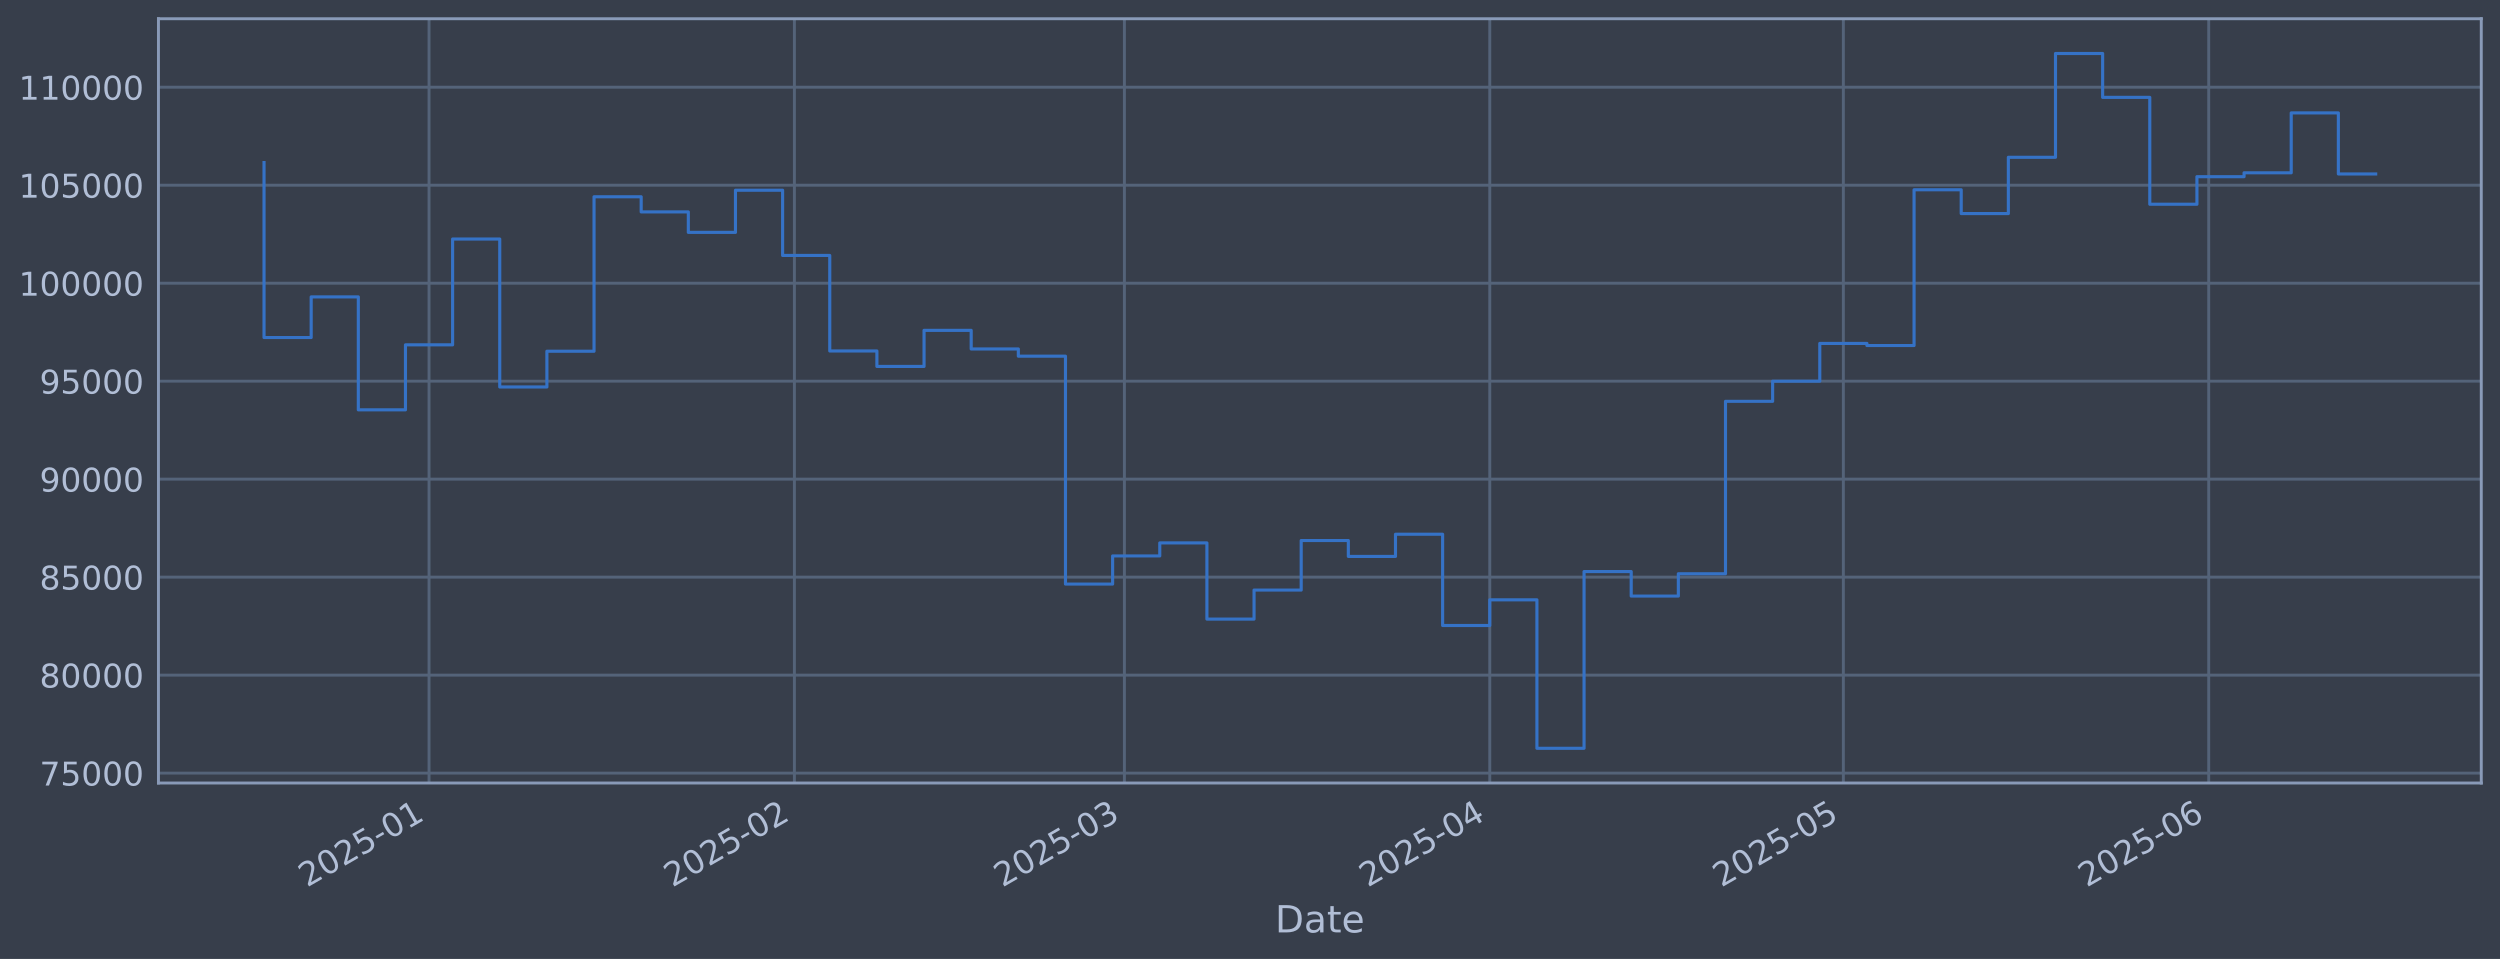
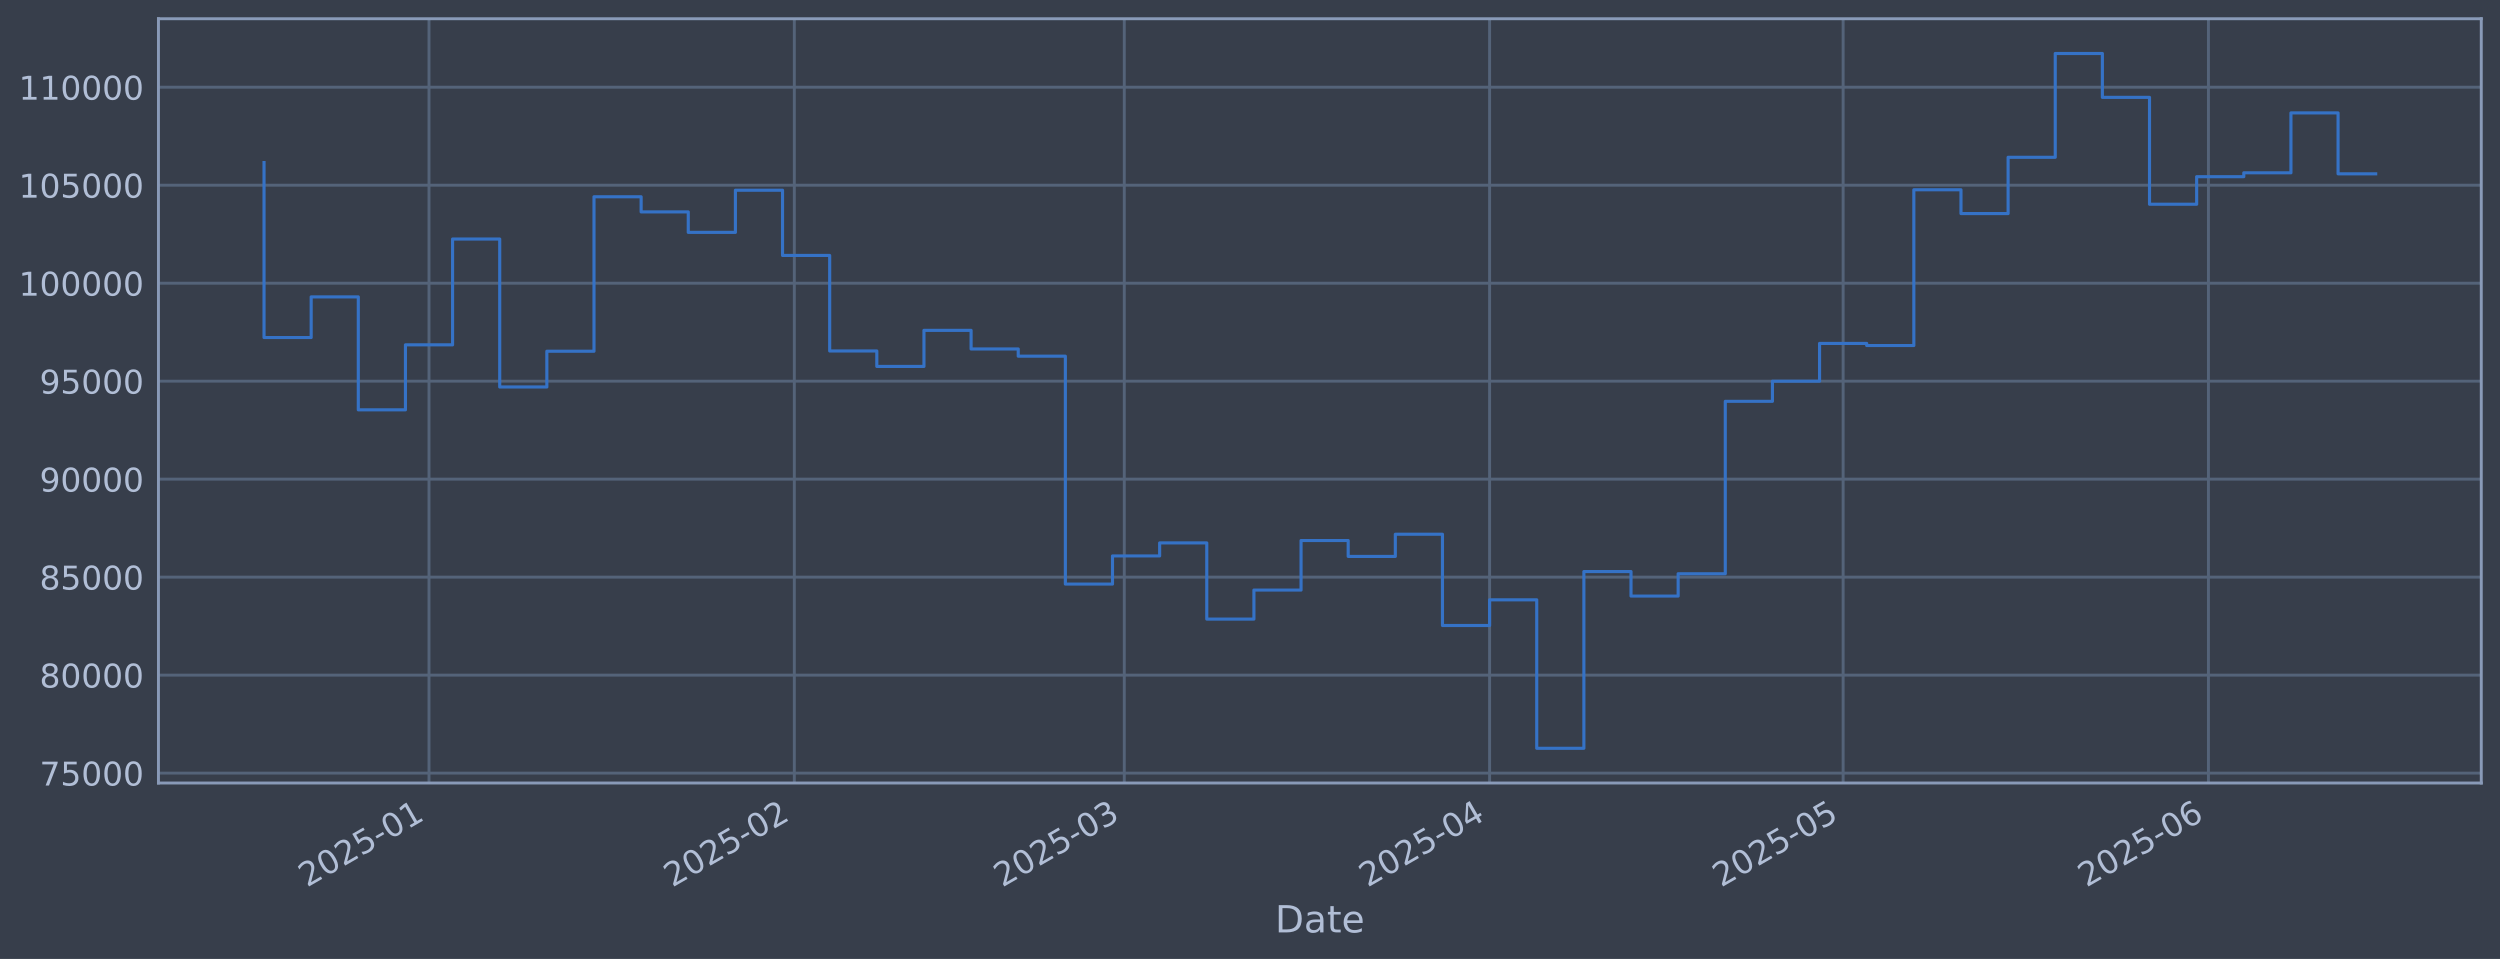
<svg xmlns="http://www.w3.org/2000/svg" xmlns:xlink="http://www.w3.org/1999/xlink" width="960.9pt" height="368.58pt" viewBox="0 0 960.9 368.58" version="1.1">
  <defs>
    <style type="text/css">*{stroke-linejoin: round; stroke-linecap: butt}</style>
  </defs>
  <g id="figure_1">
    <g id="patch_1">
      <path d="M 0 368.58  L 960.9 368.58  L 960.9 0  L 0 0  z " style="fill: #373e4b" />
    </g>
    <g id="axes_1">
      <g id="patch_2">
        <path d="M 60.901 300.96  L 953.701 300.96  L 953.701 7.2  L 60.901 7.2  z " style="fill: #373e4b" />
      </g>
      <g id="matplotlib.axis_1">
        <g id="xtick_1">
          <g id="line2d_1">
-             <path d="M 164.903 300.96  L 164.903 7.2  " clip-path="url(#p17d0e01e21)" style="fill: none; stroke: #546379; stroke-width: 1.12; stroke-linecap: square" />
+             <path d="M 164.894 300.96  L 164.894 7.2  " clip-path="url(#p023113e3d2)" style="fill: none; stroke: #546379; stroke-width: 1.12; stroke-linecap: square" />
          </g>
          <g id="line2d_2" />
          <g id="text_1">
-             <g style="fill: #b1bed6" transform="translate(117.9998 341.1745) rotate(-30) scale(0.126 -0.126)">
+             <g style="fill: #b1bed6" transform="translate(117.991 341.1745) rotate(-30) scale(0.126 -0.126)">
              <defs>
                <path id="DejaVuSans-32" d="M 1228 531  L 3431 531  L 3431 0  L 469 0  L 469 531  Q 828 903 1448 1529  Q 2069 2156 2228 2338  Q 2531 2678 2651 2914  Q 2772 3150 2772 3378  Q 2772 3750 2511 3984  Q 2250 4219 1831 4219  Q 1534 4219 1204 4116  Q 875 4013 500 3803  L 500 4441  Q 881 4594 1212 4672  Q 1544 4750 1819 4750  Q 2544 4750 2975 4387  Q 3406 4025 3406 3419  Q 3406 3131 3298 2873  Q 3191 2616 2906 2266  Q 2828 2175 2409 1742  Q 1991 1309 1228 531  z " transform="scale(0.015625)" />
                <path id="DejaVuSans-30" d="M 2034 4250  Q 1547 4250 1301 3770  Q 1056 3291 1056 2328  Q 1056 1369 1301 889  Q 1547 409 2034 409  Q 2525 409 2770 889  Q 3016 1369 3016 2328  Q 3016 3291 2770 3770  Q 2525 4250 2034 4250  z M 2034 4750  Q 2819 4750 3233 4129  Q 3647 3509 3647 2328  Q 3647 1150 3233 529  Q 2819 -91 2034 -91  Q 1250 -91 836 529  Q 422 1150 422 2328  Q 422 3509 836 4129  Q 1250 4750 2034 4750  z " transform="scale(0.015625)" />
                <path id="DejaVuSans-35" d="M 691 4666  L 3169 4666  L 3169 4134  L 1269 4134  L 1269 2991  Q 1406 3038 1543 3061  Q 1681 3084 1819 3084  Q 2600 3084 3056 2656  Q 3513 2228 3513 1497  Q 3513 744 3044 326  Q 2575 -91 1722 -91  Q 1428 -91 1123 -41  Q 819 9 494 109  L 494 744  Q 775 591 1075 516  Q 1375 441 1709 441  Q 2250 441 2565 725  Q 2881 1009 2881 1497  Q 2881 1984 2565 2268  Q 2250 2553 1709 2553  Q 1456 2553 1204 2497  Q 953 2441 691 2322  L 691 4666  z " transform="scale(0.015625)" />
                <path id="DejaVuSans-2d" d="M 313 2009  L 1997 2009  L 1997 1497  L 313 1497  L 313 2009  z " transform="scale(0.015625)" />
                <path id="DejaVuSans-31" d="M 794 531  L 1825 531  L 1825 4091  L 703 3866  L 703 4441  L 1819 4666  L 2450 4666  L 2450 531  L 3481 531  L 3481 0  L 794 0  L 794 531  z " transform="scale(0.015625)" />
              </defs>
              <use xlink:href="#DejaVuSans-32" />
              <use xlink:href="#DejaVuSans-30" transform="translate(63.62305 0)" />
              <use xlink:href="#DejaVuSans-32" transform="translate(127.2461 0)" />
              <use xlink:href="#DejaVuSans-35" transform="translate(190.8691 0)" />
              <use xlink:href="#DejaVuSans-2d" transform="translate(254.4922 0)" />
              <use xlink:href="#DejaVuSans-30" transform="translate(290.5762 0)" />
              <use xlink:href="#DejaVuSans-31" transform="translate(354.1992 0)" />
            </g>
          </g>
        </g>
        <g id="xtick_2">
          <g id="line2d_3">
-             <path d="M 305.335 300.96  L 305.335 7.2  " clip-path="url(#p17d0e01e21)" style="fill: none; stroke: #546379; stroke-width: 1.12; stroke-linecap: square" />
+             <path d="M 305.306 300.96  L 305.306 7.2  " clip-path="url(#p023113e3d2)" style="fill: none; stroke: #546379; stroke-width: 1.12; stroke-linecap: square" />
          </g>
          <g id="line2d_4" />
          <g id="text_2">
-             <g style="fill: #b1bed6" transform="translate(258.4314 341.1745) rotate(-30) scale(0.126 -0.126)">
+             <g style="fill: #b1bed6" transform="translate(258.4031 341.1745) rotate(-30) scale(0.126 -0.126)">
              <use xlink:href="#DejaVuSans-32" />
              <use xlink:href="#DejaVuSans-30" transform="translate(63.62305 0)" />
              <use xlink:href="#DejaVuSans-32" transform="translate(127.2461 0)" />
              <use xlink:href="#DejaVuSans-35" transform="translate(190.8691 0)" />
              <use xlink:href="#DejaVuSans-2d" transform="translate(254.4922 0)" />
              <use xlink:href="#DejaVuSans-30" transform="translate(290.5762 0)" />
              <use xlink:href="#DejaVuSans-32" transform="translate(354.1992 0)" />
            </g>
          </g>
        </g>
        <g id="xtick_3">
          <g id="line2d_5">
-             <path d="M 432.176 300.96  L 432.176 7.2  " clip-path="url(#p17d0e01e21)" style="fill: none; stroke: #546379; stroke-width: 1.12; stroke-linecap: square" />
+             <path d="M 432.13 300.96  L 432.13 7.2  " clip-path="url(#p023113e3d2)" style="fill: none; stroke: #546379; stroke-width: 1.12; stroke-linecap: square" />
          </g>
          <g id="line2d_6" />
          <g id="text_3">
-             <g style="fill: #b1bed6" transform="translate(385.2729 341.1745) rotate(-30) scale(0.126 -0.126)">
+             <g style="fill: #b1bed6" transform="translate(385.227 341.1745) rotate(-30) scale(0.126 -0.126)">
              <defs>
                <path id="DejaVuSans-33" d="M 2597 2516  Q 3050 2419 3304 2112  Q 3559 1806 3559 1356  Q 3559 666 3084 287  Q 2609 -91 1734 -91  Q 1441 -91 1130 -33  Q 819 25 488 141  L 488 750  Q 750 597 1062 519  Q 1375 441 1716 441  Q 2309 441 2620 675  Q 2931 909 2931 1356  Q 2931 1769 2642 2001  Q 2353 2234 1838 2234  L 1294 2234  L 1294 2753  L 1863 2753  Q 2328 2753 2575 2939  Q 2822 3125 2822 3475  Q 2822 3834 2567 4026  Q 2313 4219 1838 4219  Q 1578 4219 1281 4162  Q 984 4106 628 3988  L 628 4550  Q 988 4650 1302 4700  Q 1616 4750 1894 4750  Q 2613 4750 3031 4423  Q 3450 4097 3450 3541  Q 3450 3153 3228 2886  Q 3006 2619 2597 2516  z " transform="scale(0.015625)" />
              </defs>
              <use xlink:href="#DejaVuSans-32" />
              <use xlink:href="#DejaVuSans-30" transform="translate(63.62305 0)" />
              <use xlink:href="#DejaVuSans-32" transform="translate(127.2461 0)" />
              <use xlink:href="#DejaVuSans-35" transform="translate(190.8691 0)" />
              <use xlink:href="#DejaVuSans-2d" transform="translate(254.4922 0)" />
              <use xlink:href="#DejaVuSans-30" transform="translate(290.5762 0)" />
              <use xlink:href="#DejaVuSans-33" transform="translate(354.1992 0)" />
            </g>
          </g>
        </g>
        <g id="xtick_4">
          <g id="line2d_7">
-             <path d="M 572.608 300.96  L 572.608 7.2  " clip-path="url(#p17d0e01e21)" style="fill: none; stroke: #546379; stroke-width: 1.12; stroke-linecap: square" />
+             <path d="M 572.542 300.96  L 572.542 7.2  " clip-path="url(#p023113e3d2)" style="fill: none; stroke: #546379; stroke-width: 1.12; stroke-linecap: square" />
          </g>
          <g id="line2d_8" />
          <g id="text_4">
-             <g style="fill: #b1bed6" transform="translate(525.7045 341.1745) rotate(-30) scale(0.126 -0.126)">
+             <g style="fill: #b1bed6" transform="translate(525.6391 341.1745) rotate(-30) scale(0.126 -0.126)">
              <defs>
                <path id="DejaVuSans-34" d="M 2419 4116  L 825 1625  L 2419 1625  L 2419 4116  z M 2253 4666  L 3047 4666  L 3047 1625  L 3713 1625  L 3713 1100  L 3047 1100  L 3047 0  L 2419 0  L 2419 1100  L 313 1100  L 313 1709  L 2253 4666  z " transform="scale(0.015625)" />
              </defs>
              <use xlink:href="#DejaVuSans-32" />
              <use xlink:href="#DejaVuSans-30" transform="translate(63.62305 0)" />
              <use xlink:href="#DejaVuSans-32" transform="translate(127.2461 0)" />
              <use xlink:href="#DejaVuSans-35" transform="translate(190.8691 0)" />
              <use xlink:href="#DejaVuSans-2d" transform="translate(254.4922 0)" />
              <use xlink:href="#DejaVuSans-30" transform="translate(290.5762 0)" />
              <use xlink:href="#DejaVuSans-34" transform="translate(354.1992 0)" />
            </g>
          </g>
        </g>
        <g id="xtick_5">
          <g id="line2d_9">
-             <path d="M 708.509 300.96  L 708.509 7.2  " clip-path="url(#p17d0e01e21)" style="fill: none; stroke: #546379; stroke-width: 1.12; stroke-linecap: square" />
+             <path d="M 708.425 300.96  L 708.425 7.2  " clip-path="url(#p023113e3d2)" style="fill: none; stroke: #546379; stroke-width: 1.12; stroke-linecap: square" />
          </g>
          <g id="line2d_10" />
          <g id="text_5">
-             <g style="fill: #b1bed6" transform="translate(661.6061 341.1745) rotate(-30) scale(0.126 -0.126)">
+             <g style="fill: #b1bed6" transform="translate(661.5219 341.1745) rotate(-30) scale(0.126 -0.126)">
              <use xlink:href="#DejaVuSans-32" />
              <use xlink:href="#DejaVuSans-30" transform="translate(63.62305 0)" />
              <use xlink:href="#DejaVuSans-32" transform="translate(127.2461 0)" />
              <use xlink:href="#DejaVuSans-35" transform="translate(190.8691 0)" />
              <use xlink:href="#DejaVuSans-2d" transform="translate(254.4922 0)" />
              <use xlink:href="#DejaVuSans-30" transform="translate(290.5762 0)" />
              <use xlink:href="#DejaVuSans-35" transform="translate(354.1992 0)" />
            </g>
          </g>
        </g>
        <g id="xtick_6">
          <g id="line2d_11">
-             <path d="M 848.941 300.96  L 848.941 7.2  " clip-path="url(#p17d0e01e21)" style="fill: none; stroke: #546379; stroke-width: 1.12; stroke-linecap: square" />
+             <path d="M 848.837 300.96  L 848.837 7.2  " clip-path="url(#p023113e3d2)" style="fill: none; stroke: #546379; stroke-width: 1.12; stroke-linecap: square" />
          </g>
          <g id="line2d_12" />
          <g id="text_6">
-             <g style="fill: #b1bed6" transform="translate(802.0377 341.1745) rotate(-30) scale(0.126 -0.126)">
+             <g style="fill: #b1bed6" transform="translate(801.934 341.1745) rotate(-30) scale(0.126 -0.126)">
              <defs>
                <path id="DejaVuSans-36" d="M 2113 2584  Q 1688 2584 1439 2293  Q 1191 2003 1191 1497  Q 1191 994 1439 701  Q 1688 409 2113 409  Q 2538 409 2786 701  Q 3034 994 3034 1497  Q 3034 2003 2786 2293  Q 2538 2584 2113 2584  z M 3366 4563  L 3366 3988  Q 3128 4100 2886 4159  Q 2644 4219 2406 4219  Q 1781 4219 1451 3797  Q 1122 3375 1075 2522  Q 1259 2794 1537 2939  Q 1816 3084 2150 3084  Q 2853 3084 3261 2657  Q 3669 2231 3669 1497  Q 3669 778 3244 343  Q 2819 -91 2113 -91  Q 1303 -91 875 529  Q 447 1150 447 2328  Q 447 3434 972 4092  Q 1497 4750 2381 4750  Q 2619 4750 2861 4703  Q 3103 4656 3366 4563  z " transform="scale(0.015625)" />
              </defs>
              <use xlink:href="#DejaVuSans-32" />
              <use xlink:href="#DejaVuSans-30" transform="translate(63.62305 0)" />
              <use xlink:href="#DejaVuSans-32" transform="translate(127.2461 0)" />
              <use xlink:href="#DejaVuSans-35" transform="translate(190.8691 0)" />
              <use xlink:href="#DejaVuSans-2d" transform="translate(254.4922 0)" />
              <use xlink:href="#DejaVuSans-30" transform="translate(290.5762 0)" />
              <use xlink:href="#DejaVuSans-36" transform="translate(354.1992 0)" />
            </g>
          </g>
        </g>
        <g id="text_7">
          <g style="fill: #b1bed6" transform="translate(490.0914 358.3856) scale(0.144 -0.144)">
            <defs>
              <path id="DejaVuSans-44" d="M 1259 4147  L 1259 519  L 2022 519  Q 2988 519 3436 956  Q 3884 1394 3884 2338  Q 3884 3275 3436 3711  Q 2988 4147 2022 4147  L 1259 4147  z M 628 4666  L 1925 4666  Q 3281 4666 3915 4102  Q 4550 3538 4550 2338  Q 4550 1131 3912 565  Q 3275 0 1925 0  L 628 0  L 628 4666  z " transform="scale(0.015625)" />
              <path id="DejaVuSans-61" d="M 2194 1759  Q 1497 1759 1228 1600  Q 959 1441 959 1056  Q 959 750 1161 570  Q 1363 391 1709 391  Q 2188 391 2477 730  Q 2766 1069 2766 1631  L 2766 1759  L 2194 1759  z M 3341 1997  L 3341 0  L 2766 0  L 2766 531  Q 2569 213 2275 61  Q 1981 -91 1556 -91  Q 1019 -91 701 211  Q 384 513 384 1019  Q 384 1609 779 1909  Q 1175 2209 1959 2209  L 2766 2209  L 2766 2266  Q 2766 2663 2505 2880  Q 2244 3097 1772 3097  Q 1472 3097 1187 3025  Q 903 2953 641 2809  L 641 3341  Q 956 3463 1253 3523  Q 1550 3584 1831 3584  Q 2591 3584 2966 3190  Q 3341 2797 3341 1997  z " transform="scale(0.015625)" />
              <path id="DejaVuSans-74" d="M 1172 4494  L 1172 3500  L 2356 3500  L 2356 3053  L 1172 3053  L 1172 1153  Q 1172 725 1289 603  Q 1406 481 1766 481  L 2356 481  L 2356 0  L 1766 0  Q 1100 0 847 248  Q 594 497 594 1153  L 594 3053  L 172 3053  L 172 3500  L 594 3500  L 594 4494  L 1172 4494  z " transform="scale(0.015625)" />
              <path id="DejaVuSans-65" d="M 3597 1894  L 3597 1613  L 953 1613  Q 991 1019 1311 708  Q 1631 397 2203 397  Q 2534 397 2845 478  Q 3156 559 3463 722  L 3463 178  Q 3153 47 2828 -22  Q 2503 -91 2169 -91  Q 1331 -91 842 396  Q 353 884 353 1716  Q 353 2575 817 3079  Q 1281 3584 2069 3584  Q 2775 3584 3186 3129  Q 3597 2675 3597 1894  z M 3022 2063  Q 3016 2534 2758 2815  Q 2500 3097 2075 3097  Q 1594 3097 1305 2825  Q 1016 2553 972 2059  L 3022 2063  z " transform="scale(0.015625)" />
            </defs>
            <use xlink:href="#DejaVuSans-44" />
            <use xlink:href="#DejaVuSans-61" transform="translate(77.00195 0)" />
            <use xlink:href="#DejaVuSans-74" transform="translate(138.2812 0)" />
            <use xlink:href="#DejaVuSans-65" transform="translate(177.4902 0)" />
          </g>
        </g>
      </g>
      <g id="matplotlib.axis_2">
        <g id="ytick_1">
          <g id="line2d_13">
-             <path d="M 60.901 297.147  L 953.701 297.147  " clip-path="url(#p17d0e01e21)" style="fill: none; stroke: #546379; stroke-width: 1.12; stroke-linecap: square" />
+             <path d="M 60.901 297.147  L 953.701 297.147  " clip-path="url(#p023113e3d2)" style="fill: none; stroke: #546379; stroke-width: 1.12; stroke-linecap: square" />
          </g>
          <g id="line2d_14" />
          <g id="text_8">
            <g style="fill: #b1bed6" transform="translate(15.21675 301.9342) scale(0.126 -0.126)">
              <defs>
                <path id="DejaVuSans-37" d="M 525 4666  L 3525 4666  L 3525 4397  L 1831 0  L 1172 0  L 2766 4134  L 525 4134  L 525 4666  z " transform="scale(0.015625)" />
              </defs>
              <use xlink:href="#DejaVuSans-37" />
              <use xlink:href="#DejaVuSans-35" transform="translate(63.62305 0)" />
              <use xlink:href="#DejaVuSans-30" transform="translate(127.2461 0)" />
              <use xlink:href="#DejaVuSans-30" transform="translate(190.8691 0)" />
              <use xlink:href="#DejaVuSans-30" transform="translate(254.4922 0)" />
            </g>
          </g>
        </g>
        <g id="ytick_2">
          <g id="line2d_15">
-             <path d="M 60.901 259.487  L 953.701 259.487  " clip-path="url(#p17d0e01e21)" style="fill: none; stroke: #546379; stroke-width: 1.12; stroke-linecap: square" />
+             <path d="M 60.901 259.487  L 953.701 259.487  " clip-path="url(#p023113e3d2)" style="fill: none; stroke: #546379; stroke-width: 1.12; stroke-linecap: square" />
          </g>
          <g id="line2d_16" />
          <g id="text_9">
            <g style="fill: #b1bed6" transform="translate(15.21675 264.2738) scale(0.126 -0.126)">
              <defs>
                <path id="DejaVuSans-38" d="M 2034 2216  Q 1584 2216 1326 1975  Q 1069 1734 1069 1313  Q 1069 891 1326 650  Q 1584 409 2034 409  Q 2484 409 2743 651  Q 3003 894 3003 1313  Q 3003 1734 2745 1975  Q 2488 2216 2034 2216  z M 1403 2484  Q 997 2584 770 2862  Q 544 3141 544 3541  Q 544 4100 942 4425  Q 1341 4750 2034 4750  Q 2731 4750 3128 4425  Q 3525 4100 3525 3541  Q 3525 3141 3298 2862  Q 3072 2584 2669 2484  Q 3125 2378 3379 2068  Q 3634 1759 3634 1313  Q 3634 634 3220 271  Q 2806 -91 2034 -91  Q 1263 -91 848 271  Q 434 634 434 1313  Q 434 1759 690 2068  Q 947 2378 1403 2484  z M 1172 3481  Q 1172 3119 1398 2916  Q 1625 2713 2034 2713  Q 2441 2713 2670 2916  Q 2900 3119 2900 3481  Q 2900 3844 2670 4047  Q 2441 4250 2034 4250  Q 1625 4250 1398 4047  Q 1172 3844 1172 3481  z " transform="scale(0.015625)" />
              </defs>
              <use xlink:href="#DejaVuSans-38" />
              <use xlink:href="#DejaVuSans-30" transform="translate(63.62305 0)" />
              <use xlink:href="#DejaVuSans-30" transform="translate(127.2461 0)" />
              <use xlink:href="#DejaVuSans-30" transform="translate(190.8691 0)" />
              <use xlink:href="#DejaVuSans-30" transform="translate(254.4922 0)" />
            </g>
          </g>
        </g>
        <g id="ytick_3">
          <g id="line2d_17">
-             <path d="M 60.901 221.826  L 953.701 221.826  " clip-path="url(#p17d0e01e21)" style="fill: none; stroke: #546379; stroke-width: 1.12; stroke-linecap: square" />
+             <path d="M 60.901 221.826  L 953.701 221.826  " clip-path="url(#p023113e3d2)" style="fill: none; stroke: #546379; stroke-width: 1.12; stroke-linecap: square" />
          </g>
          <g id="line2d_18" />
          <g id="text_10">
            <g style="fill: #b1bed6" transform="translate(15.21675 226.6134) scale(0.126 -0.126)">
              <use xlink:href="#DejaVuSans-38" />
              <use xlink:href="#DejaVuSans-35" transform="translate(63.62305 0)" />
              <use xlink:href="#DejaVuSans-30" transform="translate(127.2461 0)" />
              <use xlink:href="#DejaVuSans-30" transform="translate(190.8691 0)" />
              <use xlink:href="#DejaVuSans-30" transform="translate(254.4922 0)" />
            </g>
          </g>
        </g>
        <g id="ytick_4">
          <g id="line2d_19">
-             <path d="M 60.901 184.166  L 953.701 184.166  " clip-path="url(#p17d0e01e21)" style="fill: none; stroke: #546379; stroke-width: 1.12; stroke-linecap: square" />
+             <path d="M 60.901 184.166  L 953.701 184.166  " clip-path="url(#p023113e3d2)" style="fill: none; stroke: #546379; stroke-width: 1.12; stroke-linecap: square" />
          </g>
          <g id="line2d_20" />
          <g id="text_11">
            <g style="fill: #b1bed6" transform="translate(15.21675 188.953) scale(0.126 -0.126)">
              <defs>
                <path id="DejaVuSans-39" d="M 703 97  L 703 672  Q 941 559 1184 500  Q 1428 441 1663 441  Q 2288 441 2617 861  Q 2947 1281 2994 2138  Q 2813 1869 2534 1725  Q 2256 1581 1919 1581  Q 1219 1581 811 2004  Q 403 2428 403 3163  Q 403 3881 828 4315  Q 1253 4750 1959 4750  Q 2769 4750 3195 4129  Q 3622 3509 3622 2328  Q 3622 1225 3098 567  Q 2575 -91 1691 -91  Q 1453 -91 1209 -44  Q 966 3 703 97  z M 1959 2075  Q 2384 2075 2632 2365  Q 2881 2656 2881 3163  Q 2881 3666 2632 3958  Q 2384 4250 1959 4250  Q 1534 4250 1286 3958  Q 1038 3666 1038 3163  Q 1038 2656 1286 2365  Q 1534 2075 1959 2075  z " transform="scale(0.015625)" />
              </defs>
              <use xlink:href="#DejaVuSans-39" />
              <use xlink:href="#DejaVuSans-30" transform="translate(63.62305 0)" />
              <use xlink:href="#DejaVuSans-30" transform="translate(127.2461 0)" />
              <use xlink:href="#DejaVuSans-30" transform="translate(190.8691 0)" />
              <use xlink:href="#DejaVuSans-30" transform="translate(254.4922 0)" />
            </g>
          </g>
        </g>
        <g id="ytick_5">
          <g id="line2d_21">
-             <path d="M 60.901 146.506  L 953.701 146.506  " clip-path="url(#p17d0e01e21)" style="fill: none; stroke: #546379; stroke-width: 1.12; stroke-linecap: square" />
+             <path d="M 60.901 146.506  L 953.701 146.506  " clip-path="url(#p023113e3d2)" style="fill: none; stroke: #546379; stroke-width: 1.12; stroke-linecap: square" />
          </g>
          <g id="line2d_22" />
          <g id="text_12">
            <g style="fill: #b1bed6" transform="translate(15.21675 151.2926) scale(0.126 -0.126)">
              <use xlink:href="#DejaVuSans-39" />
              <use xlink:href="#DejaVuSans-35" transform="translate(63.62305 0)" />
              <use xlink:href="#DejaVuSans-30" transform="translate(127.2461 0)" />
              <use xlink:href="#DejaVuSans-30" transform="translate(190.8691 0)" />
              <use xlink:href="#DejaVuSans-30" transform="translate(254.4922 0)" />
            </g>
          </g>
        </g>
        <g id="ytick_6">
          <g id="line2d_23">
-             <path d="M 60.901 108.845  L 953.701 108.845  " clip-path="url(#p17d0e01e21)" style="fill: none; stroke: #546379; stroke-width: 1.12; stroke-linecap: square" />
+             <path d="M 60.901 108.845  L 953.701 108.845  " clip-path="url(#p023113e3d2)" style="fill: none; stroke: #546379; stroke-width: 1.12; stroke-linecap: square" />
          </g>
          <g id="line2d_24" />
          <g id="text_13">
            <g style="fill: #b1bed6" transform="translate(7.2 113.6322) scale(0.126 -0.126)">
              <use xlink:href="#DejaVuSans-31" />
              <use xlink:href="#DejaVuSans-30" transform="translate(63.62305 0)" />
              <use xlink:href="#DejaVuSans-30" transform="translate(127.2461 0)" />
              <use xlink:href="#DejaVuSans-30" transform="translate(190.8691 0)" />
              <use xlink:href="#DejaVuSans-30" transform="translate(254.4922 0)" />
              <use xlink:href="#DejaVuSans-30" transform="translate(318.1152 0)" />
            </g>
          </g>
        </g>
        <g id="ytick_7">
          <g id="line2d_25">
-             <path d="M 60.901 71.185  L 953.701 71.185  " clip-path="url(#p17d0e01e21)" style="fill: none; stroke: #546379; stroke-width: 1.12; stroke-linecap: square" />
+             <path d="M 60.901 71.185  L 953.701 71.185  " clip-path="url(#p023113e3d2)" style="fill: none; stroke: #546379; stroke-width: 1.12; stroke-linecap: square" />
          </g>
          <g id="line2d_26" />
          <g id="text_14">
            <g style="fill: #b1bed6" transform="translate(7.2 75.97181) scale(0.126 -0.126)">
              <use xlink:href="#DejaVuSans-31" />
              <use xlink:href="#DejaVuSans-30" transform="translate(63.62305 0)" />
              <use xlink:href="#DejaVuSans-35" transform="translate(127.2461 0)" />
              <use xlink:href="#DejaVuSans-30" transform="translate(190.8691 0)" />
              <use xlink:href="#DejaVuSans-30" transform="translate(254.4922 0)" />
              <use xlink:href="#DejaVuSans-30" transform="translate(318.1152 0)" />
            </g>
          </g>
        </g>
        <g id="ytick_8">
          <g id="line2d_27">
-             <path d="M 60.901 33.524  L 953.701 33.524  " clip-path="url(#p17d0e01e21)" style="fill: none; stroke: #546379; stroke-width: 1.12; stroke-linecap: square" />
+             <path d="M 60.901 33.524  L 953.701 33.524  " clip-path="url(#p023113e3d2)" style="fill: none; stroke: #546379; stroke-width: 1.12; stroke-linecap: square" />
          </g>
          <g id="line2d_28" />
          <g id="text_15">
            <g style="fill: #b1bed6" transform="translate(7.2 38.31141) scale(0.126 -0.126)">
              <use xlink:href="#DejaVuSans-31" />
              <use xlink:href="#DejaVuSans-31" transform="translate(63.62305 0)" />
              <use xlink:href="#DejaVuSans-30" transform="translate(127.2461 0)" />
              <use xlink:href="#DejaVuSans-30" transform="translate(190.8691 0)" />
              <use xlink:href="#DejaVuSans-30" transform="translate(254.4922 0)" />
              <use xlink:href="#DejaVuSans-30" transform="translate(318.1152 0)" />
            </g>
          </g>
        </g>
      </g>
      <g id="line2d_29">
-         <path d="M 101.482 62.478  L 101.482 129.735  L 119.603 129.735  L 119.603 114.117  L 137.723 114.117  L 137.723 157.529  L 155.843 157.529  L 155.843 132.544  L 173.963 132.544  L 173.963 91.873  L 192.083 91.873  L 192.083 148.745  L 210.204 148.745  L 210.204 135.003  L 228.324 135.003  L 228.324 75.637  L 246.444 75.637  L 246.444 81.451  L 264.564 81.451  L 264.564 89.317  L 282.684 89.317  L 282.684 73.113  L 300.805 73.113  L 300.805 98.189  L 318.925 98.189  L 318.925 134.901  L 337.045 134.901  L 337.045 140.841  L 355.165 140.841  L 355.165 126.97  L 373.285 126.97  L 373.285 134.132  L 391.406 134.132  L 391.406 136.904  L 409.526 136.904  L 409.526 224.494  L 427.646 224.494  L 427.646 213.678  L 445.766 213.678  L 445.766 208.679  L 463.887 208.679  L 463.887 237.95  L 482.007 237.95  L 482.007 226.8  L 500.127 226.8  L 500.127 207.76  L 518.247 207.76  L 518.247 213.864  L 536.367 213.864  L 536.367 205.348  L 554.488 205.348  L 554.488 240.422  L 572.608 240.422  L 572.608 230.548  L 590.728 230.548  L 590.728 287.607  L 608.848 287.607  L 608.848 219.693  L 626.968 219.693  L 626.968 229.105  L 645.089 229.105  L 645.089 220.526  L 663.209 220.526  L 663.209 154.258  L 681.329 154.258  L 681.329 146.519  L 699.449 146.519  L 699.449 131.991  L 717.569 131.991  L 717.569 132.809  L 735.69 132.809  L 735.69 72.945  L 753.81 72.945  L 753.81 82.09  L 771.93 82.09  L 771.93 60.453  L 790.05 60.453  L 790.05 20.553  L 808.171 20.553  L 808.171 37.431  L 826.291 37.431  L 826.291 78.508  L 844.411 78.508  L 844.411 67.912  L 862.531 67.912  L 862.531 66.417  L 880.651 66.417  L 880.651 43.403  L 898.772 43.403  L 898.772 66.859  L 913.119 66.859  " clip-path="url(#p17d0e01e21)" style="fill: none; stroke: #3572c6; stroke-width: 1.2; stroke-linecap: square" />
+         <path d="M 101.482 62.478  L 101.482 129.735  L 119.6 129.735  L 119.6 114.117  L 137.718 114.117  L 137.718 157.529  L 155.835 157.529  L 155.835 132.544  L 173.953 132.544  L 173.953 91.873  L 192.071 91.873  L 192.071 148.745  L 210.188 148.745  L 210.188 135.003  L 228.306 135.003  L 228.306 75.637  L 246.424 75.637  L 246.424 81.451  L 264.542 81.451  L 264.542 89.317  L 282.659 89.317  L 282.659 73.113  L 300.777 73.113  L 300.777 98.189  L 318.895 98.189  L 318.895 134.901  L 337.012 134.901  L 337.012 140.841  L 355.13 140.841  L 355.13 126.97  L 373.248 126.97  L 373.248 134.132  L 391.365 134.132  L 391.365 136.904  L 409.483 136.904  L 409.483 224.494  L 427.601 224.494  L 427.601 213.678  L 445.719 213.678  L 445.719 208.679  L 463.836 208.679  L 463.836 237.95  L 481.954 237.95  L 481.954 226.8  L 500.072 226.8  L 500.072 207.76  L 518.189 207.76  L 518.189 213.864  L 536.307 213.864  L 536.307 205.348  L 554.425 205.348  L 554.425 240.422  L 572.542 240.422  L 572.542 230.548  L 590.66 230.548  L 590.66 287.607  L 608.778 287.607  L 608.778 219.693  L 626.896 219.693  L 626.896 229.105  L 645.013 229.105  L 645.013 220.526  L 663.131 220.526  L 663.131 154.258  L 681.249 154.258  L 681.249 146.519  L 699.366 146.519  L 699.366 131.991  L 717.484 131.991  L 717.484 132.809  L 735.602 132.809  L 735.602 72.945  L 753.719 72.945  L 753.719 82.09  L 771.837 82.09  L 771.837 60.453  L 789.955 60.453  L 789.955 20.553  L 808.072 20.553  L 808.072 37.431  L 826.19 37.431  L 826.19 78.508  L 844.308 78.508  L 844.308 67.912  L 862.426 67.912  L 862.426 66.417  L 880.543 66.417  L 880.543 43.403  L 898.661 43.403  L 898.661 66.809  L 913.119 66.809  " clip-path="url(#p023113e3d2)" style="fill: none; stroke: #3572c6; stroke-width: 1.2; stroke-linecap: square" />
      </g>
      <g id="patch_3">
        <path d="M 60.901 300.96  L 60.901 7.2  " style="fill: none; stroke: #899ab8; stroke-width: 1.12; stroke-linejoin: miter; stroke-linecap: square" />
      </g>
      <g id="patch_4">
        <path d="M 953.701 300.96  L 953.701 7.2  " style="fill: none; stroke: #899ab8; stroke-width: 1.12; stroke-linejoin: miter; stroke-linecap: square" />
      </g>
      <g id="patch_5">
        <path d="M 60.901 300.96  L 953.701 300.96  " style="fill: none; stroke: #899ab8; stroke-width: 1.12; stroke-linejoin: miter; stroke-linecap: square" />
      </g>
      <g id="patch_6">
        <path d="M 60.901 7.2  L 953.701 7.2  " style="fill: none; stroke: #899ab8; stroke-width: 1.12; stroke-linejoin: miter; stroke-linecap: square" />
      </g>
    </g>
  </g>
  <defs>
-     <clipPath id="p17d0e01e21">
+     <clipPath id="p023113e3d2">
      <rect x="60.901" y="7.2" width="892.8" height="293.76" />
    </clipPath>
  </defs>
</svg>
